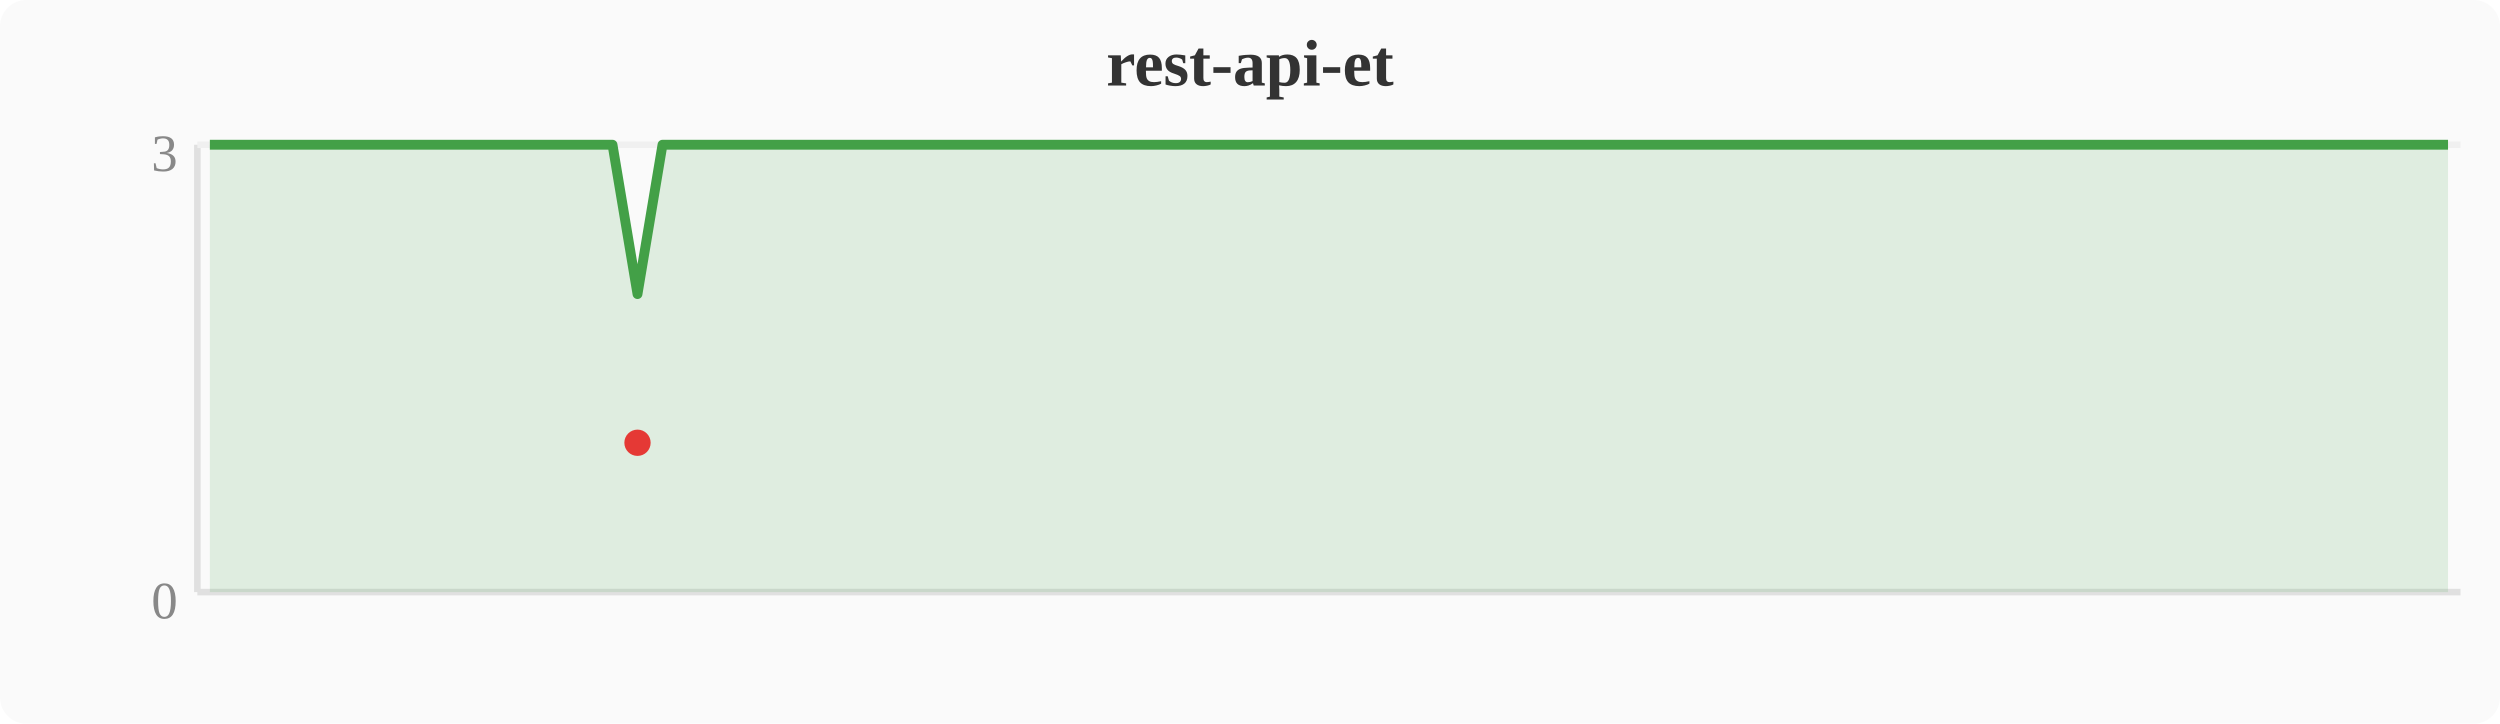
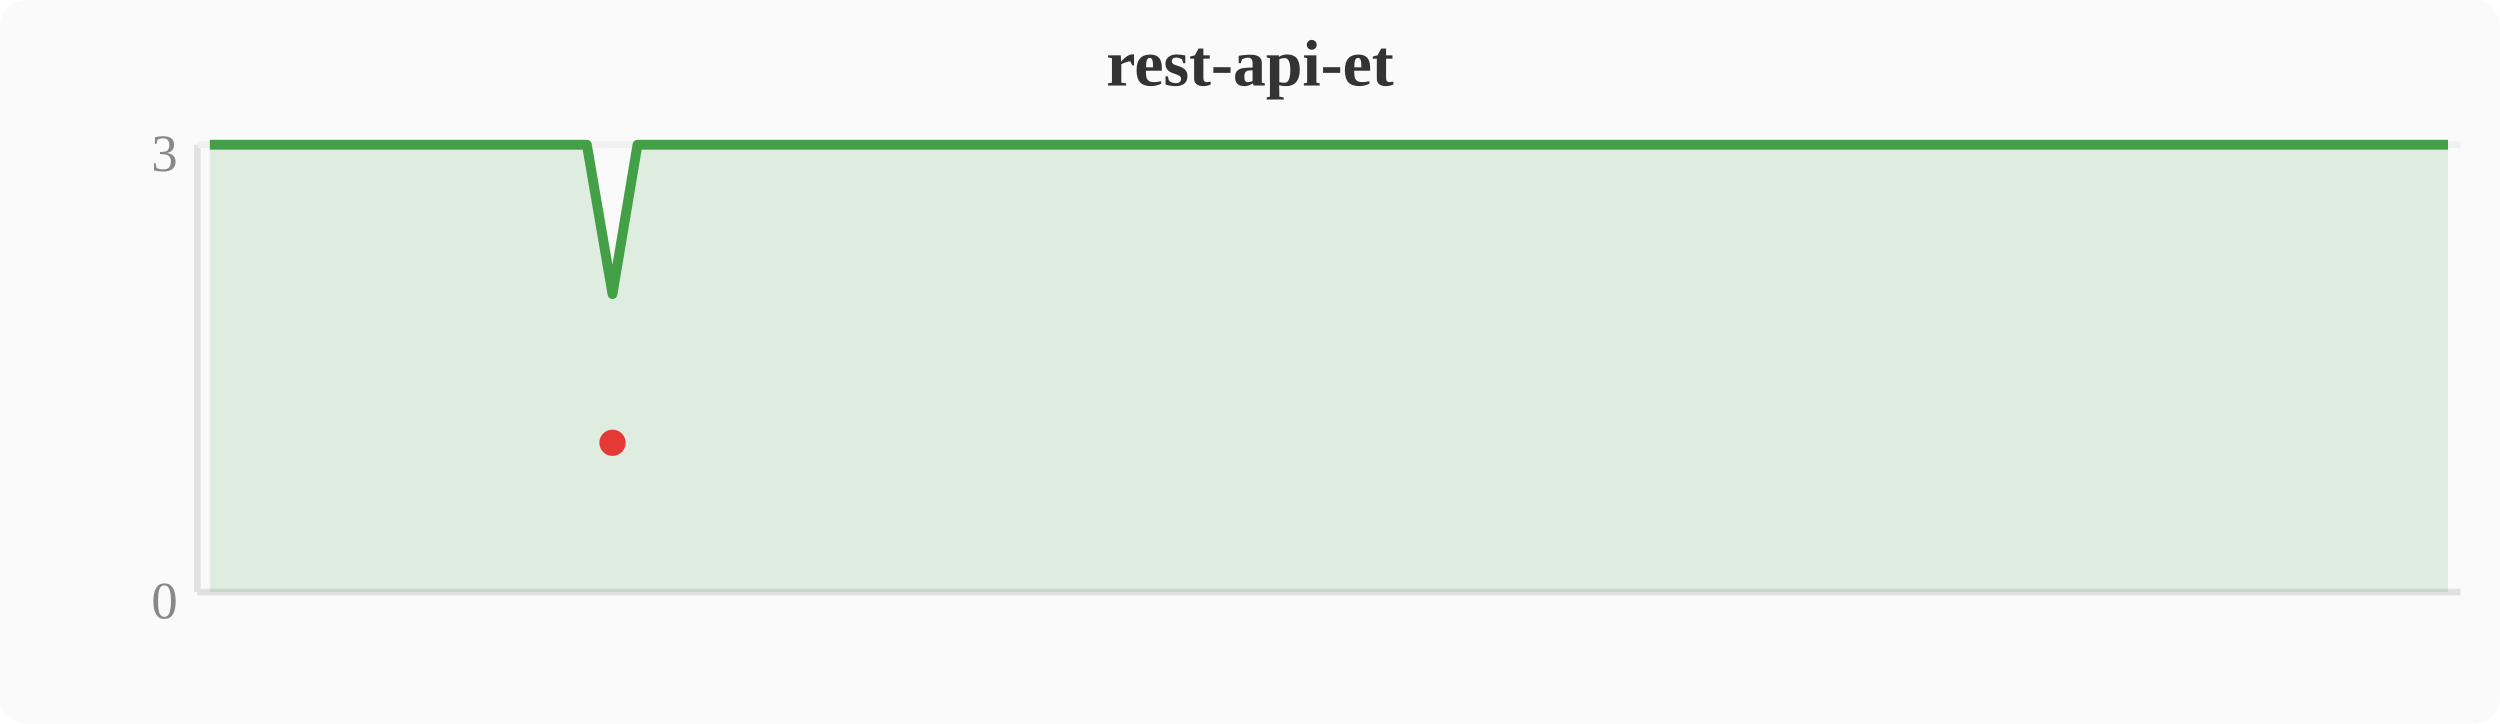
<svg xmlns="http://www.w3.org/2000/svg" width="380" height="110" viewBox="0 0 380 110">
  <rect width="380" height="110" fill="#fafafa" rx="4" />
  <text x="190" y="13" text-anchor="middle" font-size="10" font-weight="bold" fill="#333">rest-api-et</text>
  <line x1="30" y1="22" x2="30" y2="90" stroke="#e0e0e0" stroke-width="1" />
  <line x1="30" y1="90" x2="374" y2="90" stroke="#e0e0e0" stroke-width="1" />
  <line x1="30" y1="22" x2="374" y2="22" stroke="#f0f0f0" stroke-width="1" />
  <text x="27" y="94" text-anchor="end" font-size="8" fill="#888">0</text>
  <text x="27" y="26" text-anchor="end" font-size="8" fill="#888">3</text>
-   <polygon points="31.9,22.0 35.7,22.0 39.6,22.0 43.4,22.0 47.2,22.0 51.0,22.0 54.8,22.0 58.7,22.0 62.5,22.0 66.3,22.0 70.1,22.0 74.0,22.0 77.8,22.0 81.6,22.0 85.4,22.0 89.2,22.0 93.1,22.0 96.9,44.7 100.7,22.0 104.5,22.0 108.4,22.0 112.2,22.0 116.0,22.0 119.8,22.0 123.6,22.0 127.5,22.0 131.3,22.0 135.1,22.0 138.9,22.0 142.8,22.0 146.6,22.0 150.4,22.0 154.2,22.0 158.0,22.0 161.9,22.0 165.7,22.0 169.5,22.0 173.3,22.0 177.2,22.0 181.0,22.0 184.8,22.0 188.6,22.0 192.4,22.0 196.3,22.0 200.1,22.0 203.9,22.0 207.7,22.0 211.6,22.0 215.4,22.0 219.2,22.0 223.0,22.0 226.8,22.0 230.7,22.0 234.5,22.0 238.3,22.0 242.1,22.0 246.0,22.0 249.8,22.0 253.6,22.0 257.4,22.0 261.2,22.0 265.1,22.0 268.9,22.0 272.7,22.0 276.5,22.0 280.4,22.0 284.2,22.0 288.0,22.0 291.8,22.0 295.6,22.0 299.5,22.0 303.3,22.0 307.1,22.0 310.9,22.0 314.8,22.0 318.6,22.0 322.4,22.0 326.2,22.0 330.0,22.0 333.9,22.0 337.7,22.0 341.5,22.0 345.3,22.0 349.2,22.0 353.0,22.0 356.8,22.0 360.6,22.0 364.4,22.0 368.3,22.0 372.1,22.0 372.1,90 31.9,90" fill="#43a047" opacity="0.15" />
-   <polyline points="31.9,22.0 35.7,22.0 39.6,22.0 43.4,22.0 47.2,22.0 51.0,22.0 54.8,22.0 58.7,22.0 62.5,22.0 66.3,22.0 70.1,22.0 74.0,22.0 77.8,22.0 81.6,22.0 85.4,22.0 89.2,22.0 93.1,22.0 96.9,44.7 100.7,22.0 104.5,22.0 108.4,22.0 112.2,22.0 116.0,22.0 119.8,22.0 123.6,22.0 127.5,22.0 131.3,22.0 135.1,22.0 138.9,22.0 142.8,22.0 146.6,22.0 150.4,22.0 154.2,22.0 158.0,22.0 161.9,22.0 165.7,22.0 169.5,22.0 173.3,22.0 177.2,22.0 181.0,22.0 184.8,22.0 188.6,22.0 192.4,22.0 196.3,22.0 200.1,22.0 203.9,22.0 207.7,22.0 211.6,22.0 215.4,22.0 219.2,22.0 223.0,22.0 226.8,22.0 230.7,22.0 234.5,22.0 238.3,22.0 242.1,22.0 246.0,22.0 249.8,22.0 253.6,22.0 257.4,22.0 261.2,22.0 265.1,22.0 268.9,22.0 272.7,22.0 276.5,22.0 280.4,22.0 284.2,22.0 288.0,22.0 291.8,22.0 295.6,22.0 299.5,22.0 303.3,22.0 307.1,22.0 310.9,22.0 314.8,22.0 318.6,22.0 322.4,22.0 326.2,22.0 330.0,22.0 333.9,22.0 337.7,22.0 341.5,22.0 345.3,22.0 349.2,22.0 353.0,22.0 356.8,22.0 360.6,22.0 364.4,22.0 368.3,22.0 372.1,22.0" fill="none" stroke="#43a047" stroke-width="1.5" stroke-linejoin="round" />
-   <circle cx="96.9" cy="67.3" r="2" fill="#e53935" />
+   <polygon points="31.9,22.0 35.7,22.0 39.6,22.0 43.4,22.0 47.2,22.0 51.0,22.0 54.8,22.0 58.7,22.0 62.5,22.0 66.3,22.0 70.1,22.0 74.0,22.0 77.8,22.0 81.6,22.0 85.4,22.0 89.2,22.0 93.1,44.7 96.9,22.0 100.7,22.0 104.5,22.0 108.4,22.0 112.2,22.0 116.0,22.0 119.8,22.0 123.6,22.0 127.5,22.0 131.3,22.0 135.1,22.0 138.9,22.0 142.8,22.0 146.6,22.0 150.4,22.0 154.2,22.0 158.0,22.0 161.9,22.0 165.7,22.0 169.5,22.0 173.3,22.0 177.2,22.0 181.0,22.0 184.8,22.0 188.6,22.0 192.4,22.0 196.3,22.0 200.1,22.0 203.9,22.0 207.7,22.0 211.6,22.0 215.4,22.0 219.2,22.0 223.0,22.0 226.8,22.0 230.7,22.0 234.5,22.0 238.3,22.0 242.1,22.0 246.0,22.0 249.8,22.0 253.6,22.0 257.4,22.0 261.2,22.0 265.1,22.0 268.9,22.0 272.7,22.0 276.5,22.0 280.4,22.0 284.2,22.0 288.0,22.0 291.8,22.0 295.6,22.0 299.5,22.0 303.3,22.0 307.1,22.0 310.9,22.0 314.8,22.0 318.6,22.0 322.4,22.0 326.2,22.0 330.0,22.0 333.9,22.0 337.7,22.0 341.5,22.0 345.3,22.0 349.2,22.0 353.0,22.0 356.8,22.0 360.6,22.0 364.4,22.0 368.3,22.0 372.1,22.0 372.1,90 31.9,90" fill="#43a047" opacity="0.15" />
+   <polyline points="31.9,22.0 35.7,22.0 39.6,22.0 43.4,22.0 47.2,22.0 51.0,22.0 54.8,22.0 58.7,22.0 62.5,22.0 66.3,22.0 70.1,22.0 74.0,22.0 77.8,22.0 81.6,22.0 85.4,22.0 89.2,22.0 93.1,44.7 96.9,22.0 100.7,22.0 104.5,22.0 108.4,22.0 112.2,22.0 116.0,22.0 119.8,22.0 123.6,22.0 127.5,22.0 131.3,22.0 135.1,22.0 138.9,22.0 142.8,22.0 146.6,22.0 150.4,22.0 154.2,22.0 158.0,22.0 161.9,22.0 165.7,22.0 169.5,22.0 173.3,22.0 177.2,22.0 181.0,22.0 184.8,22.0 188.6,22.0 192.4,22.0 196.3,22.0 200.1,22.0 203.9,22.0 207.7,22.0 211.6,22.0 215.4,22.0 219.2,22.0 223.0,22.0 226.8,22.0 230.7,22.0 234.5,22.0 238.3,22.0 242.1,22.0 246.0,22.0 249.8,22.0 253.6,22.0 257.4,22.0 261.2,22.0 265.1,22.0 268.9,22.0 272.7,22.0 276.5,22.0 280.4,22.0 284.2,22.0 288.0,22.0 291.8,22.0 295.6,22.0 299.5,22.0 303.3,22.0 307.1,22.0 310.9,22.0 314.8,22.0 318.6,22.0 322.4,22.0 326.2,22.0 330.0,22.0 333.9,22.0 337.7,22.0 341.5,22.0 345.3,22.0 349.2,22.0 353.0,22.0 356.8,22.0 360.6,22.0 364.4,22.0 368.3,22.0 372.1,22.0" fill="none" stroke="#43a047" stroke-width="1.5" stroke-linejoin="round" />
+   <circle cx="93.1" cy="67.3" r="2" fill="#e53935" />
</svg>
